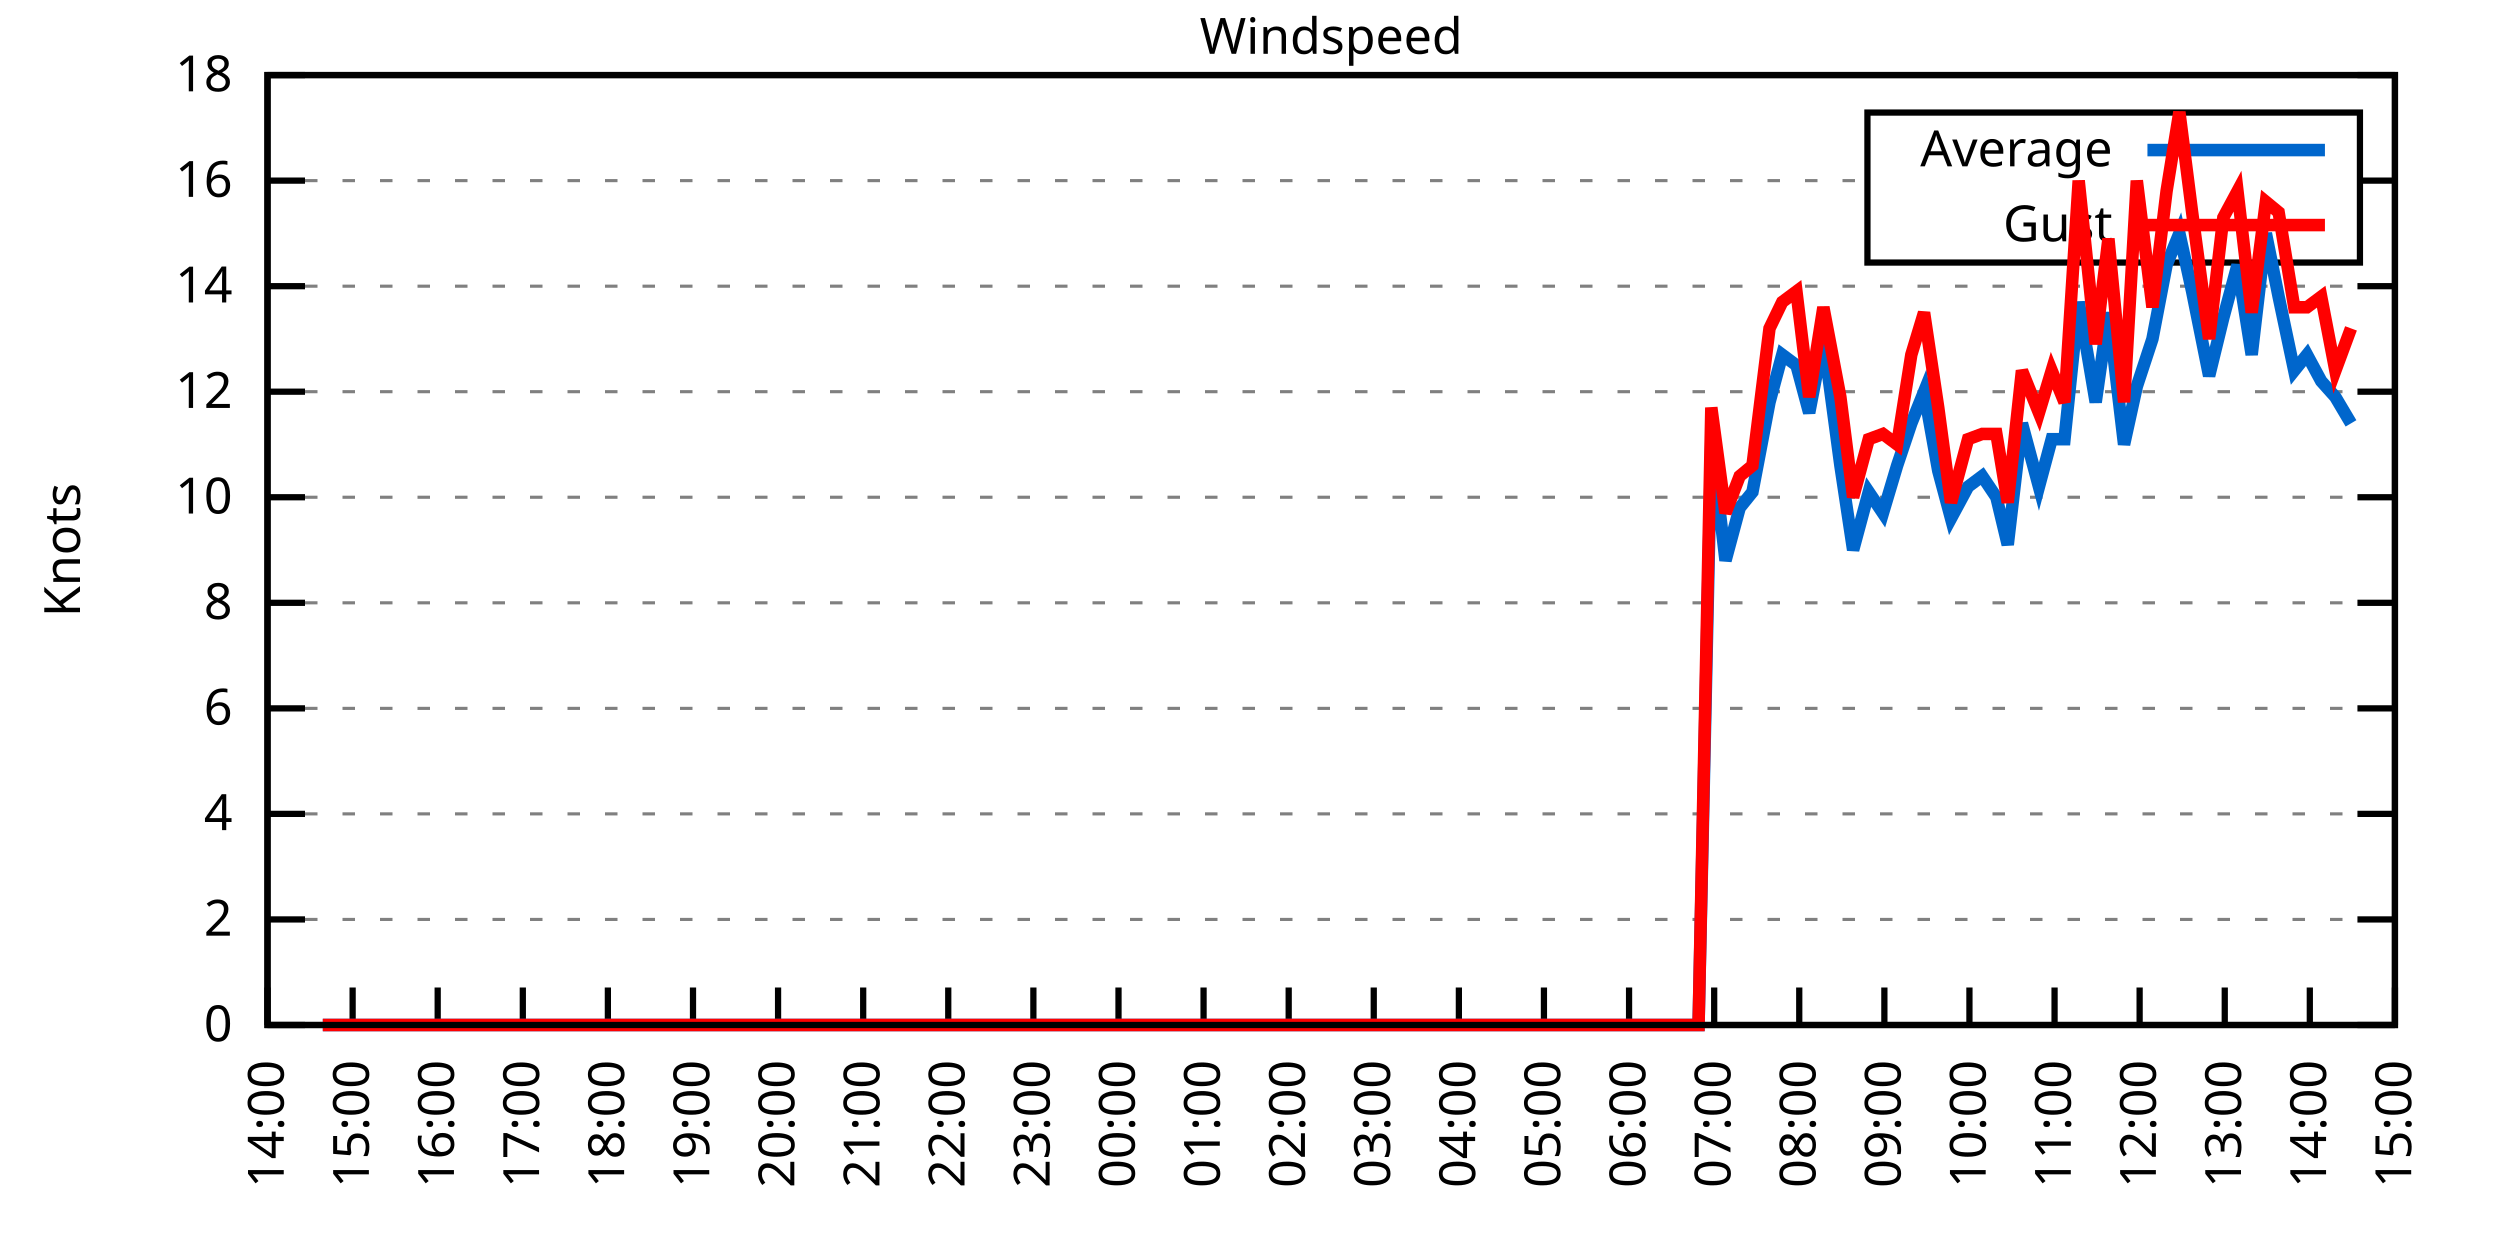
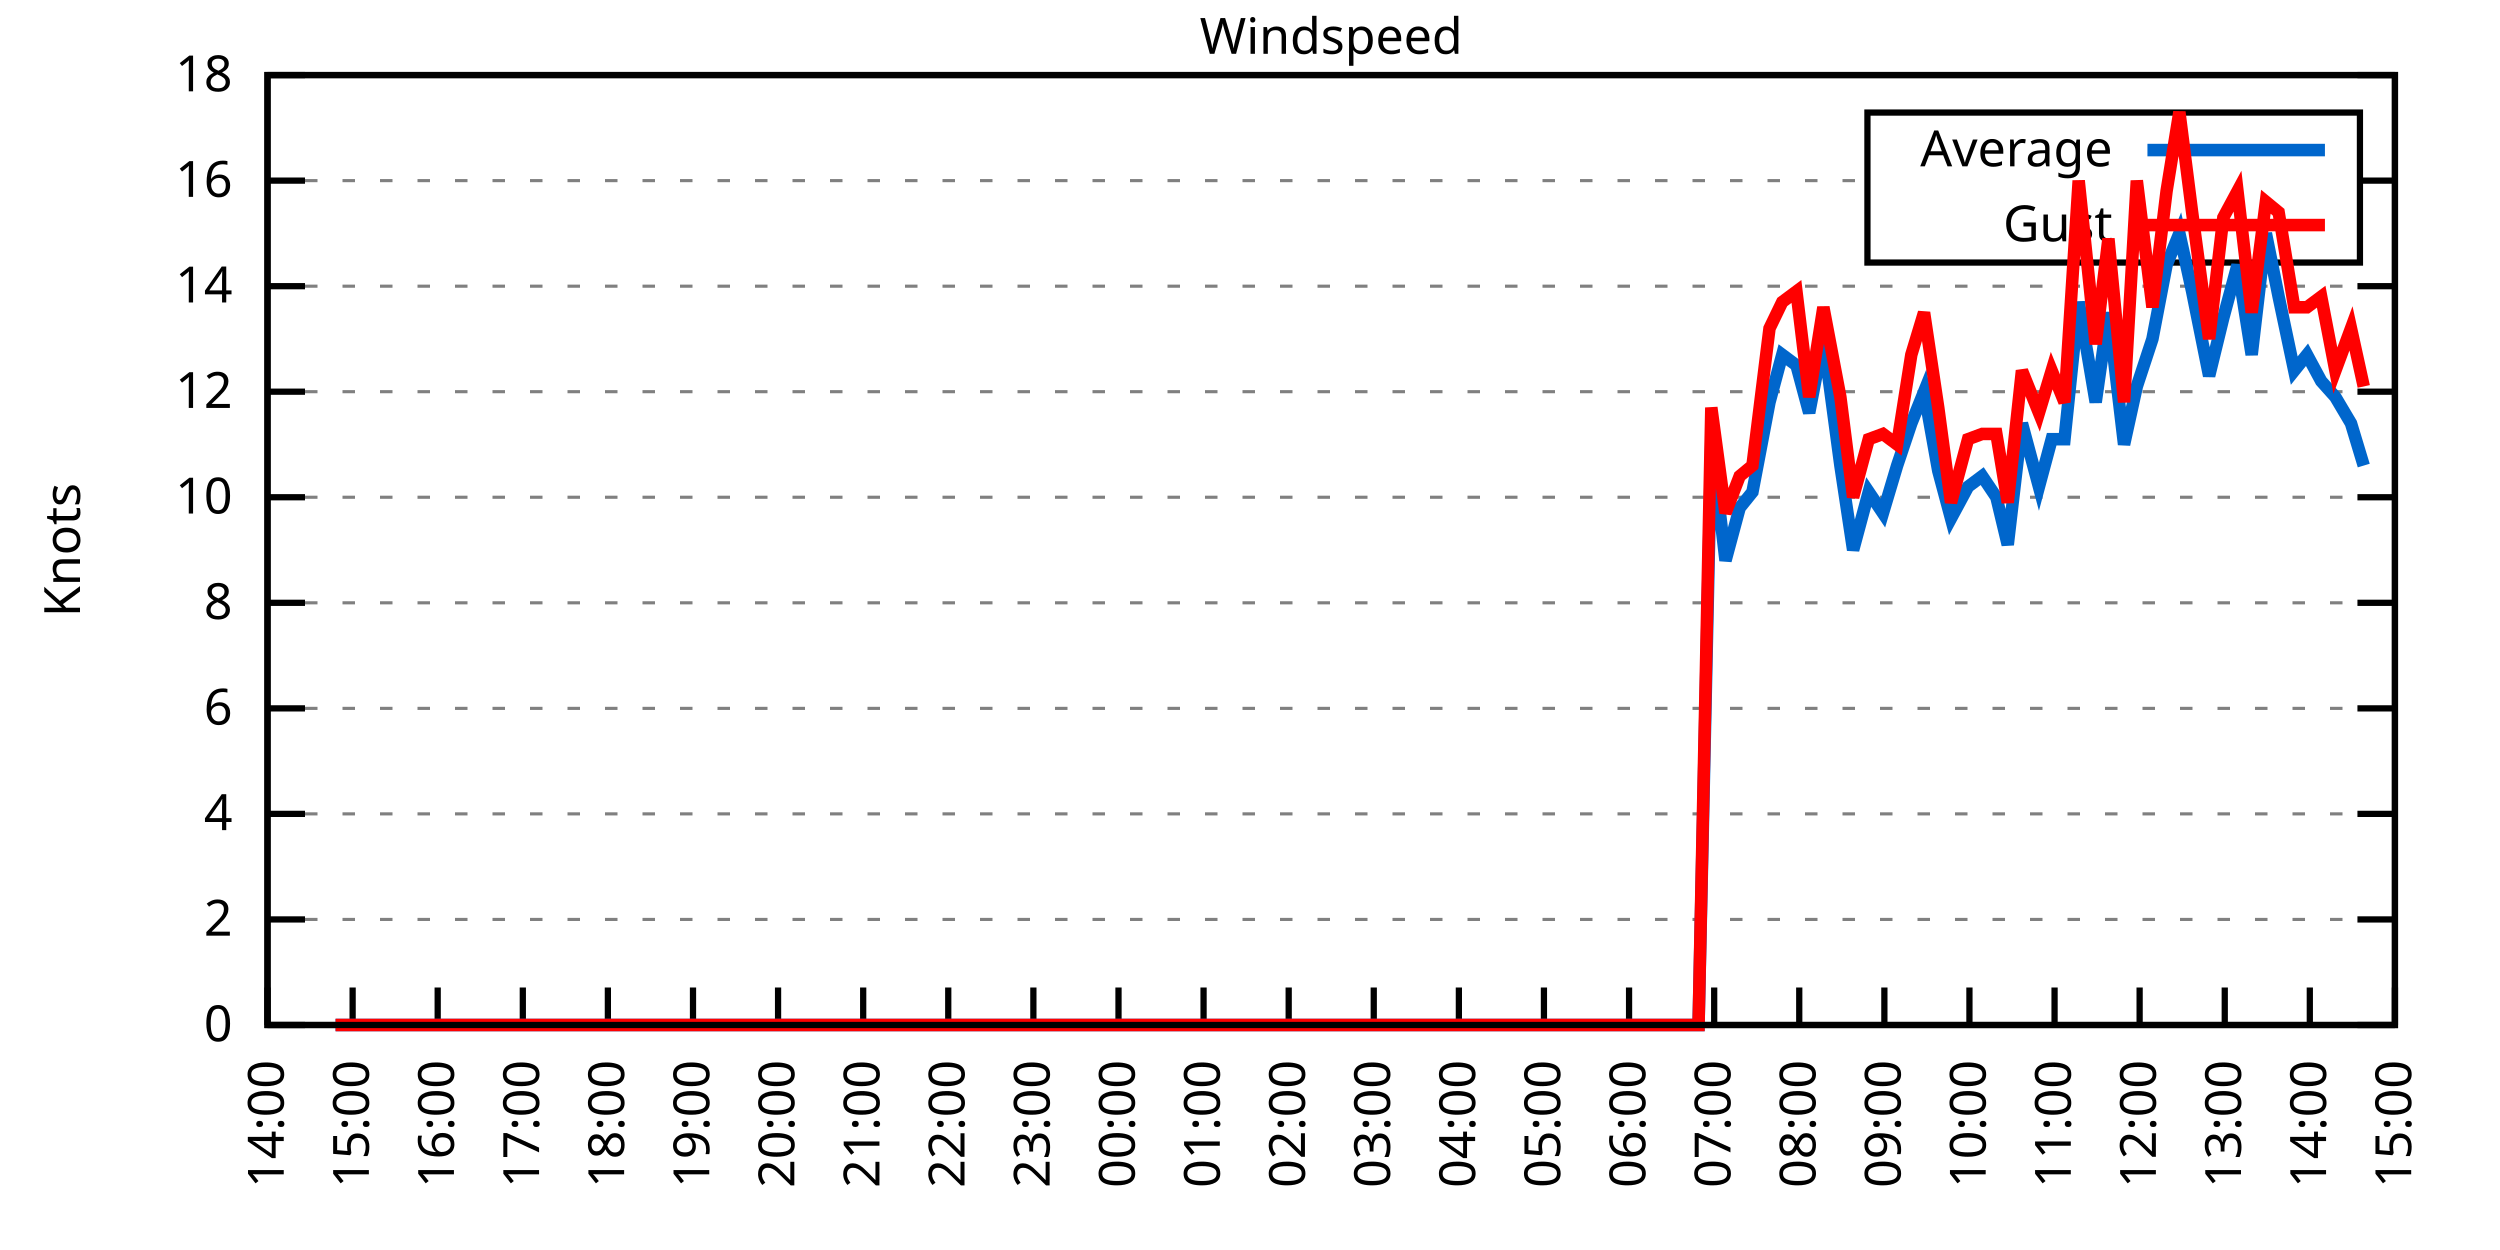
<svg xmlns="http://www.w3.org/2000/svg" xmlns:xlink="http://www.w3.org/1999/xlink" width="400" height="200" viewBox="0 0 400 200">
  <g id="gnuplot_canvas">
    <rect x="0" y="0" width="400" height="200" fill="none" />
    <defs>
      <circle id="gpDot" r="0.5" stroke-width="0.5" stroke="currentColor" />
      <path id="gpPt0" stroke-width="0.333" stroke="currentColor" d="M-1,0 h2 M0,-1 v2" />
      <path id="gpPt1" stroke-width="0.333" stroke="currentColor" d="M-1,-1 L1,1 M1,-1 L-1,1" />
      <path id="gpPt2" stroke-width="0.333" stroke="currentColor" d="M-1,0 L1,0 M0,-1 L0,1 M-1,-1 L1,1 M-1,1 L1,-1" />
      <rect id="gpPt3" stroke-width="0.333" stroke="currentColor" x="-1" y="-1" width="2" height="2" />
      <rect id="gpPt4" stroke-width="0.333" stroke="currentColor" fill="currentColor" x="-1" y="-1" width="2" height="2" />
      <circle id="gpPt5" stroke-width="0.333" stroke="currentColor" cx="0" cy="0" r="1" />
      <use xlink:href="#gpPt5" id="gpPt6" fill="currentColor" stroke="none" />
      <path id="gpPt7" stroke-width="0.333" stroke="currentColor" d="M0,-1.33 L-1.33,0.67 L1.33,0.67 z" />
      <use xlink:href="#gpPt7" id="gpPt8" fill="currentColor" stroke="none" />
      <use xlink:href="#gpPt7" id="gpPt9" stroke="currentColor" transform="rotate(180)" />
      <use xlink:href="#gpPt9" id="gpPt10" fill="currentColor" stroke="none" />
      <use xlink:href="#gpPt3" id="gpPt11" stroke="currentColor" transform="rotate(45)" />
      <use xlink:href="#gpPt11" id="gpPt12" fill="currentColor" stroke="none" />
      <path id="gpPt13" stroke-width="0.333" stroke="currentColor" d="M0,1.330 L1.265,0.411 L0.782,-1.067 L-0.782,-1.076 L-1.265,0.411 z" />
      <use xlink:href="#gpPt13" id="gpPt14" fill="currentColor" stroke="none" />
      <filter id="textbox" filterUnits="objectBoundingBox" x="0" y="0" height="1" width="1">
        <feFlood flood-color="white" flood-opacity="1" result="bgnd" />
        <feComposite in="SourceGraphic" in2="bgnd" operator="atop" />
      </filter>
      <filter id="greybox" filterUnits="objectBoundingBox" x="0" y="0" height="1" width="1">
        <feFlood flood-color="lightgrey" flood-opacity="1" result="grey" />
        <feComposite in="SourceGraphic" in2="grey" operator="atop" />
      </filter>
    </defs>
    <g fill="none" color="white" stroke="currentColor" stroke-width="1.00" stroke-linecap="butt" stroke-linejoin="miter">
</g>
    <g fill="none" color="black" stroke="currentColor" stroke-width="1.00" stroke-linecap="butt" stroke-linejoin="miter">
      <g stroke="none" shape-rendering="crispEdges">
        <polygon fill="rgb(255, 255, 255)" points="42.80,164.00 383.18,164.00 383.18,12.02 42.80,12.02 " />
      </g>
    </g>
    <g fill="none" color="black" stroke="currentColor" stroke-width="1.00" stroke-linecap="butt" stroke-linejoin="miter">
</g>
    <g fill="none" color="black" stroke="black" stroke-width="0.50" stroke-linecap="butt" stroke-linejoin="miter">
</g>
    <g fill="none" color="gray" stroke="currentColor" stroke-width="0.50" stroke-linecap="butt" stroke-linejoin="miter">
      <path stroke="gray" stroke-dasharray="2,4" class="gridline" d="M42.80,164.00 L383.19,164.00  " />
    </g>
    <g fill="none" color="gray" stroke="gray" stroke-width="1.00" stroke-linecap="butt" stroke-linejoin="miter">
</g>
    <g fill="none" color="black" stroke="currentColor" stroke-width="1.00" stroke-linecap="butt" stroke-linejoin="miter">
      <path stroke="black" d="M42.80,164.00 L48.80,164.00 M383.19,164.00 L377.19,164.00  " />
      <g transform="translate(37.20,166.60)" stroke="none" fill="black" font-family="Sans" font-size="8.00" text-anchor="end">
        <text>
          <tspan font-family="Sans"> 0</tspan>
        </text>
      </g>
    </g>
    <g fill="none" color="black" stroke="currentColor" stroke-width="1.00" stroke-linecap="butt" stroke-linejoin="miter">
</g>
    <g fill="none" color="black" stroke="black" stroke-width="0.50" stroke-linecap="butt" stroke-linejoin="miter">
</g>
    <g fill="none" color="gray" stroke="currentColor" stroke-width="0.50" stroke-linecap="butt" stroke-linejoin="miter">
      <path stroke="gray" stroke-dasharray="2,4" class="gridline" d="M42.80,147.11 L383.19,147.11  " />
    </g>
    <g fill="none" color="gray" stroke="gray" stroke-width="1.00" stroke-linecap="butt" stroke-linejoin="miter">
</g>
    <g fill="none" color="black" stroke="currentColor" stroke-width="1.00" stroke-linecap="butt" stroke-linejoin="miter">
      <path stroke="black" d="M42.80,147.11 L48.80,147.11 M383.19,147.11 L377.19,147.11  " />
      <g transform="translate(37.20,149.71)" stroke="none" fill="black" font-family="Sans" font-size="8.00" text-anchor="end">
        <text>
          <tspan font-family="Sans"> 2</tspan>
        </text>
      </g>
    </g>
    <g fill="none" color="black" stroke="currentColor" stroke-width="1.00" stroke-linecap="butt" stroke-linejoin="miter">
</g>
    <g fill="none" color="black" stroke="black" stroke-width="0.50" stroke-linecap="butt" stroke-linejoin="miter">
</g>
    <g fill="none" color="gray" stroke="currentColor" stroke-width="0.50" stroke-linecap="butt" stroke-linejoin="miter">
      <path stroke="gray" stroke-dasharray="2,4" class="gridline" d="M42.80,130.22 L383.19,130.22  " />
    </g>
    <g fill="none" color="gray" stroke="gray" stroke-width="1.00" stroke-linecap="butt" stroke-linejoin="miter">
</g>
    <g fill="none" color="black" stroke="currentColor" stroke-width="1.00" stroke-linecap="butt" stroke-linejoin="miter">
      <path stroke="black" d="M42.80,130.22 L48.80,130.22 M383.19,130.22 L377.19,130.22  " />
      <g transform="translate(37.20,132.82)" stroke="none" fill="black" font-family="Sans" font-size="8.00" text-anchor="end">
        <text>
          <tspan font-family="Sans"> 4</tspan>
        </text>
      </g>
    </g>
    <g fill="none" color="black" stroke="currentColor" stroke-width="1.00" stroke-linecap="butt" stroke-linejoin="miter">
</g>
    <g fill="none" color="black" stroke="black" stroke-width="0.50" stroke-linecap="butt" stroke-linejoin="miter">
</g>
    <g fill="none" color="gray" stroke="currentColor" stroke-width="0.50" stroke-linecap="butt" stroke-linejoin="miter">
      <path stroke="gray" stroke-dasharray="2,4" class="gridline" d="M42.80,113.34 L383.19,113.34  " />
    </g>
    <g fill="none" color="gray" stroke="gray" stroke-width="1.00" stroke-linecap="butt" stroke-linejoin="miter">
</g>
    <g fill="none" color="black" stroke="currentColor" stroke-width="1.00" stroke-linecap="butt" stroke-linejoin="miter">
      <path stroke="black" d="M42.80,113.34 L48.80,113.34 M383.19,113.34 L377.19,113.34  " />
      <g transform="translate(37.20,115.94)" stroke="none" fill="black" font-family="Sans" font-size="8.00" text-anchor="end">
        <text>
          <tspan font-family="Sans"> 6</tspan>
        </text>
      </g>
    </g>
    <g fill="none" color="black" stroke="currentColor" stroke-width="1.00" stroke-linecap="butt" stroke-linejoin="miter">
</g>
    <g fill="none" color="black" stroke="black" stroke-width="0.50" stroke-linecap="butt" stroke-linejoin="miter">
</g>
    <g fill="none" color="gray" stroke="currentColor" stroke-width="0.50" stroke-linecap="butt" stroke-linejoin="miter">
      <path stroke="gray" stroke-dasharray="2,4" class="gridline" d="M42.80,96.45 L383.19,96.45  " />
    </g>
    <g fill="none" color="gray" stroke="gray" stroke-width="1.00" stroke-linecap="butt" stroke-linejoin="miter">
</g>
    <g fill="none" color="black" stroke="currentColor" stroke-width="1.00" stroke-linecap="butt" stroke-linejoin="miter">
      <path stroke="black" d="M42.80,96.45 L48.80,96.45 M383.19,96.45 L377.19,96.45  " />
      <g transform="translate(37.20,99.05)" stroke="none" fill="black" font-family="Sans" font-size="8.00" text-anchor="end">
        <text>
          <tspan font-family="Sans"> 8</tspan>
        </text>
      </g>
    </g>
    <g fill="none" color="black" stroke="currentColor" stroke-width="1.00" stroke-linecap="butt" stroke-linejoin="miter">
</g>
    <g fill="none" color="black" stroke="black" stroke-width="0.50" stroke-linecap="butt" stroke-linejoin="miter">
</g>
    <g fill="none" color="gray" stroke="currentColor" stroke-width="0.50" stroke-linecap="butt" stroke-linejoin="miter">
      <path stroke="gray" stroke-dasharray="2,4" class="gridline" d="M42.80,79.56 L383.19,79.56  " />
    </g>
    <g fill="none" color="gray" stroke="gray" stroke-width="1.00" stroke-linecap="butt" stroke-linejoin="miter">
</g>
    <g fill="none" color="black" stroke="currentColor" stroke-width="1.00" stroke-linecap="butt" stroke-linejoin="miter">
      <path stroke="black" d="M42.80,79.56 L48.80,79.56 M383.19,79.56 L377.19,79.56  " />
      <g transform="translate(37.20,82.16)" stroke="none" fill="black" font-family="Sans" font-size="8.00" text-anchor="end">
        <text>
          <tspan font-family="Sans"> 10</tspan>
        </text>
      </g>
    </g>
    <g fill="none" color="black" stroke="currentColor" stroke-width="1.00" stroke-linecap="butt" stroke-linejoin="miter">
</g>
    <g fill="none" color="black" stroke="black" stroke-width="0.50" stroke-linecap="butt" stroke-linejoin="miter">
</g>
    <g fill="none" color="gray" stroke="currentColor" stroke-width="0.50" stroke-linecap="butt" stroke-linejoin="miter">
      <path stroke="gray" stroke-dasharray="2,4" class="gridline" d="M42.80,62.67 L383.19,62.67  " />
    </g>
    <g fill="none" color="gray" stroke="gray" stroke-width="1.00" stroke-linecap="butt" stroke-linejoin="miter">
</g>
    <g fill="none" color="black" stroke="currentColor" stroke-width="1.00" stroke-linecap="butt" stroke-linejoin="miter">
      <path stroke="black" d="M42.80,62.67 L48.80,62.67 M383.19,62.67 L377.19,62.67  " />
      <g transform="translate(37.20,65.27)" stroke="none" fill="black" font-family="Sans" font-size="8.00" text-anchor="end">
        <text>
          <tspan font-family="Sans"> 12</tspan>
        </text>
      </g>
    </g>
    <g fill="none" color="black" stroke="currentColor" stroke-width="1.00" stroke-linecap="butt" stroke-linejoin="miter">
</g>
    <g fill="none" color="black" stroke="black" stroke-width="0.50" stroke-linecap="butt" stroke-linejoin="miter">
</g>
    <g fill="none" color="gray" stroke="currentColor" stroke-width="0.50" stroke-linecap="butt" stroke-linejoin="miter">
      <path stroke="gray" stroke-dasharray="2,4" class="gridline" d="M42.80,45.79 L383.19,45.79  " />
    </g>
    <g fill="none" color="gray" stroke="gray" stroke-width="1.00" stroke-linecap="butt" stroke-linejoin="miter">
</g>
    <g fill="none" color="black" stroke="currentColor" stroke-width="1.00" stroke-linecap="butt" stroke-linejoin="miter">
      <path stroke="black" d="M42.80,45.79 L48.80,45.79 M383.19,45.79 L377.19,45.79  " />
      <g transform="translate(37.20,48.39)" stroke="none" fill="black" font-family="Sans" font-size="8.00" text-anchor="end">
        <text>
          <tspan font-family="Sans"> 14</tspan>
        </text>
      </g>
    </g>
    <g fill="none" color="black" stroke="currentColor" stroke-width="1.00" stroke-linecap="butt" stroke-linejoin="miter">
</g>
    <g fill="none" color="black" stroke="black" stroke-width="0.50" stroke-linecap="butt" stroke-linejoin="miter">
</g>
    <g fill="none" color="gray" stroke="currentColor" stroke-width="0.50" stroke-linecap="butt" stroke-linejoin="miter">
      <path stroke="gray" stroke-dasharray="2,4" class="gridline" d="M42.80,28.90 L298.79,28.90 M377.59,28.90 L383.19,28.90  " />
    </g>
    <g fill="none" color="gray" stroke="gray" stroke-width="1.00" stroke-linecap="butt" stroke-linejoin="miter">
</g>
    <g fill="none" color="black" stroke="currentColor" stroke-width="1.00" stroke-linecap="butt" stroke-linejoin="miter">
      <path stroke="black" d="M42.80,28.90 L48.80,28.90 M383.19,28.90 L377.19,28.90  " />
      <g transform="translate(37.20,31.50)" stroke="none" fill="black" font-family="Sans" font-size="8.00" text-anchor="end">
        <text>
          <tspan font-family="Sans"> 16</tspan>
        </text>
      </g>
    </g>
    <g fill="none" color="black" stroke="currentColor" stroke-width="1.00" stroke-linecap="butt" stroke-linejoin="miter">
</g>
    <g fill="none" color="black" stroke="black" stroke-width="0.50" stroke-linecap="butt" stroke-linejoin="miter">
</g>
    <g fill="none" color="gray" stroke="currentColor" stroke-width="0.50" stroke-linecap="butt" stroke-linejoin="miter">
      <path stroke="gray" stroke-dasharray="2,4" class="gridline" d="M42.80,12.01 L383.19,12.01  " />
    </g>
    <g fill="none" color="gray" stroke="gray" stroke-width="1.00" stroke-linecap="butt" stroke-linejoin="miter">
</g>
    <g fill="none" color="black" stroke="currentColor" stroke-width="1.00" stroke-linecap="butt" stroke-linejoin="miter">
      <path stroke="black" d="M42.80,12.01 L48.80,12.01 M383.19,12.01 L377.19,12.01  " />
      <g transform="translate(37.20,14.61)" stroke="none" fill="black" font-family="Sans" font-size="8.00" text-anchor="end">
        <text>
          <tspan font-family="Sans"> 18</tspan>
        </text>
      </g>
    </g>
    <g fill="none" color="black" stroke="currentColor" stroke-width="1.00" stroke-linecap="butt" stroke-linejoin="miter">
      <path stroke="black" d="M42.80,164.00 L42.80,158.00  " />
      <g transform="translate(45.40,169.60) rotate(270.00)" stroke="none" fill="black" font-family="Sans" font-size="8.00" text-anchor="end">
        <text>
          <tspan font-family="Sans">14:00</tspan>
        </text>
      </g>
    </g>
    <g fill="none" color="black" stroke="currentColor" stroke-width="1.00" stroke-linecap="butt" stroke-linejoin="miter">
      <path stroke="black" d="M56.42,164.00 L56.42,158.00  " />
      <g transform="translate(59.02,169.60) rotate(270.00)" stroke="none" fill="black" font-family="Sans" font-size="8.00" text-anchor="end">
        <text>
          <tspan font-family="Sans">15:00</tspan>
        </text>
      </g>
    </g>
    <g fill="none" color="black" stroke="currentColor" stroke-width="1.00" stroke-linecap="butt" stroke-linejoin="miter">
      <path stroke="black" d="M70.03,164.00 L70.03,158.00  " />
      <g transform="translate(72.63,169.60) rotate(270.00)" stroke="none" fill="black" font-family="Sans" font-size="8.00" text-anchor="end">
        <text>
          <tspan font-family="Sans">16:00</tspan>
        </text>
      </g>
    </g>
    <g fill="none" color="black" stroke="currentColor" stroke-width="1.00" stroke-linecap="butt" stroke-linejoin="miter">
      <path stroke="black" d="M83.65,164.00 L83.65,158.00  " />
      <g transform="translate(86.25,169.60) rotate(270.00)" stroke="none" fill="black" font-family="Sans" font-size="8.00" text-anchor="end">
        <text>
          <tspan font-family="Sans">17:00</tspan>
        </text>
      </g>
    </g>
    <g fill="none" color="black" stroke="currentColor" stroke-width="1.00" stroke-linecap="butt" stroke-linejoin="miter">
      <path stroke="black" d="M97.26,164.00 L97.26,158.00  " />
      <g transform="translate(99.86,169.60) rotate(270.00)" stroke="none" fill="black" font-family="Sans" font-size="8.00" text-anchor="end">
        <text>
          <tspan font-family="Sans">18:00</tspan>
        </text>
      </g>
    </g>
    <g fill="none" color="black" stroke="currentColor" stroke-width="1.00" stroke-linecap="butt" stroke-linejoin="miter">
      <path stroke="black" d="M110.88,164.00 L110.88,158.00  " />
      <g transform="translate(113.48,169.60) rotate(270.00)" stroke="none" fill="black" font-family="Sans" font-size="8.00" text-anchor="end">
        <text>
          <tspan font-family="Sans">19:00</tspan>
        </text>
      </g>
    </g>
    <g fill="none" color="black" stroke="currentColor" stroke-width="1.00" stroke-linecap="butt" stroke-linejoin="miter">
      <path stroke="black" d="M124.49,164.00 L124.49,158.00  " />
      <g transform="translate(127.09,169.60) rotate(270.00)" stroke="none" fill="black" font-family="Sans" font-size="8.00" text-anchor="end">
        <text>
          <tspan font-family="Sans">20:00</tspan>
        </text>
      </g>
    </g>
    <g fill="none" color="black" stroke="currentColor" stroke-width="1.00" stroke-linecap="butt" stroke-linejoin="miter">
      <path stroke="black" d="M138.11,164.00 L138.11,158.00  " />
      <g transform="translate(140.71,169.60) rotate(270.00)" stroke="none" fill="black" font-family="Sans" font-size="8.00" text-anchor="end">
        <text>
          <tspan font-family="Sans">21:00</tspan>
        </text>
      </g>
    </g>
    <g fill="none" color="black" stroke="currentColor" stroke-width="1.00" stroke-linecap="butt" stroke-linejoin="miter">
      <path stroke="black" d="M151.72,164.00 L151.72,158.00  " />
      <g transform="translate(154.32,169.60) rotate(270.00)" stroke="none" fill="black" font-family="Sans" font-size="8.00" text-anchor="end">
        <text>
          <tspan font-family="Sans">22:00</tspan>
        </text>
      </g>
    </g>
    <g fill="none" color="black" stroke="currentColor" stroke-width="1.00" stroke-linecap="butt" stroke-linejoin="miter">
      <path stroke="black" d="M165.34,164.00 L165.34,158.00  " />
      <g transform="translate(167.94,169.60) rotate(270.00)" stroke="none" fill="black" font-family="Sans" font-size="8.00" text-anchor="end">
        <text>
          <tspan font-family="Sans">23:00</tspan>
        </text>
      </g>
    </g>
    <g fill="none" color="black" stroke="currentColor" stroke-width="1.00" stroke-linecap="butt" stroke-linejoin="miter">
      <path stroke="black" d="M178.96,164.00 L178.96,158.00  " />
      <g transform="translate(181.56,169.60) rotate(270.00)" stroke="none" fill="black" font-family="Sans" font-size="8.00" text-anchor="end">
        <text>
          <tspan font-family="Sans">00:00</tspan>
        </text>
      </g>
    </g>
    <g fill="none" color="black" stroke="currentColor" stroke-width="1.00" stroke-linecap="butt" stroke-linejoin="miter">
      <path stroke="black" d="M192.57,164.00 L192.57,158.00  " />
      <g transform="translate(195.17,169.60) rotate(270.00)" stroke="none" fill="black" font-family="Sans" font-size="8.00" text-anchor="end">
        <text>
          <tspan font-family="Sans">01:00</tspan>
        </text>
      </g>
    </g>
    <g fill="none" color="black" stroke="currentColor" stroke-width="1.00" stroke-linecap="butt" stroke-linejoin="miter">
      <path stroke="black" d="M206.19,164.00 L206.19,158.00  " />
      <g transform="translate(208.79,169.60) rotate(270.00)" stroke="none" fill="black" font-family="Sans" font-size="8.00" text-anchor="end">
        <text>
          <tspan font-family="Sans">02:00</tspan>
        </text>
      </g>
    </g>
    <g fill="none" color="black" stroke="currentColor" stroke-width="1.00" stroke-linecap="butt" stroke-linejoin="miter">
      <path stroke="black" d="M219.80,164.00 L219.80,158.00  " />
      <g transform="translate(222.40,169.60) rotate(270.00)" stroke="none" fill="black" font-family="Sans" font-size="8.00" text-anchor="end">
        <text>
          <tspan font-family="Sans">03:00</tspan>
        </text>
      </g>
    </g>
    <g fill="none" color="black" stroke="currentColor" stroke-width="1.00" stroke-linecap="butt" stroke-linejoin="miter">
      <path stroke="black" d="M233.42,164.00 L233.42,158.00  " />
      <g transform="translate(236.02,169.60) rotate(270.00)" stroke="none" fill="black" font-family="Sans" font-size="8.00" text-anchor="end">
        <text>
          <tspan font-family="Sans">04:00</tspan>
        </text>
      </g>
    </g>
    <g fill="none" color="black" stroke="currentColor" stroke-width="1.00" stroke-linecap="butt" stroke-linejoin="miter">
      <path stroke="black" d="M247.03,164.00 L247.03,158.00  " />
      <g transform="translate(249.63,169.60) rotate(270.00)" stroke="none" fill="black" font-family="Sans" font-size="8.00" text-anchor="end">
        <text>
          <tspan font-family="Sans">05:00</tspan>
        </text>
      </g>
    </g>
    <g fill="none" color="black" stroke="currentColor" stroke-width="1.00" stroke-linecap="butt" stroke-linejoin="miter">
      <path stroke="black" d="M260.65,164.00 L260.65,158.00  " />
      <g transform="translate(263.25,169.60) rotate(270.00)" stroke="none" fill="black" font-family="Sans" font-size="8.00" text-anchor="end">
        <text>
          <tspan font-family="Sans">06:00</tspan>
        </text>
      </g>
    </g>
    <g fill="none" color="black" stroke="currentColor" stroke-width="1.00" stroke-linecap="butt" stroke-linejoin="miter">
      <path stroke="black" d="M274.27,164.00 L274.27,158.00  " />
      <g transform="translate(276.87,169.60) rotate(270.00)" stroke="none" fill="black" font-family="Sans" font-size="8.00" text-anchor="end">
        <text>
          <tspan font-family="Sans">07:00</tspan>
        </text>
      </g>
    </g>
    <g fill="none" color="black" stroke="currentColor" stroke-width="1.00" stroke-linecap="butt" stroke-linejoin="miter">
      <path stroke="black" d="M287.88,164.00 L287.88,158.00  " />
      <g transform="translate(290.48,169.60) rotate(270.00)" stroke="none" fill="black" font-family="Sans" font-size="8.00" text-anchor="end">
        <text>
          <tspan font-family="Sans">08:00</tspan>
        </text>
      </g>
    </g>
    <g fill="none" color="black" stroke="currentColor" stroke-width="1.00" stroke-linecap="butt" stroke-linejoin="miter">
      <path stroke="black" d="M301.50,164.00 L301.50,158.00  " />
      <g transform="translate(304.10,169.60) rotate(270.00)" stroke="none" fill="black" font-family="Sans" font-size="8.00" text-anchor="end">
        <text>
          <tspan font-family="Sans">09:00</tspan>
        </text>
      </g>
    </g>
    <g fill="none" color="black" stroke="currentColor" stroke-width="1.00" stroke-linecap="butt" stroke-linejoin="miter">
      <path stroke="black" d="M315.11,164.00 L315.11,158.00  " />
      <g transform="translate(317.71,169.60) rotate(270.00)" stroke="none" fill="black" font-family="Sans" font-size="8.00" text-anchor="end">
        <text>
          <tspan font-family="Sans">10:00</tspan>
        </text>
      </g>
    </g>
    <g fill="none" color="black" stroke="currentColor" stroke-width="1.00" stroke-linecap="butt" stroke-linejoin="miter">
      <path stroke="black" d="M328.73,164.00 L328.73,158.00  " />
      <g transform="translate(331.33,169.60) rotate(270.00)" stroke="none" fill="black" font-family="Sans" font-size="8.00" text-anchor="end">
        <text>
          <tspan font-family="Sans">11:00</tspan>
        </text>
      </g>
    </g>
    <g fill="none" color="black" stroke="currentColor" stroke-width="1.00" stroke-linecap="butt" stroke-linejoin="miter">
      <path stroke="black" d="M342.34,164.00 L342.34,158.00  " />
      <g transform="translate(344.94,169.60) rotate(270.00)" stroke="none" fill="black" font-family="Sans" font-size="8.00" text-anchor="end">
        <text>
          <tspan font-family="Sans">12:00</tspan>
        </text>
      </g>
    </g>
    <g fill="none" color="black" stroke="currentColor" stroke-width="1.00" stroke-linecap="butt" stroke-linejoin="miter">
      <path stroke="black" d="M355.96,164.00 L355.96,158.00  " />
      <g transform="translate(358.56,169.60) rotate(270.00)" stroke="none" fill="black" font-family="Sans" font-size="8.00" text-anchor="end">
        <text>
          <tspan font-family="Sans">13:00</tspan>
        </text>
      </g>
    </g>
    <g fill="none" color="black" stroke="currentColor" stroke-width="1.00" stroke-linecap="butt" stroke-linejoin="miter">
      <path stroke="black" d="M369.57,164.00 L369.57,158.00  " />
      <g transform="translate(372.17,169.60) rotate(270.00)" stroke="none" fill="black" font-family="Sans" font-size="8.00" text-anchor="end">
        <text>
          <tspan font-family="Sans">14:00</tspan>
        </text>
      </g>
    </g>
    <g fill="none" color="black" stroke="currentColor" stroke-width="1.00" stroke-linecap="butt" stroke-linejoin="miter">
      <path stroke="black" d="M383.19,164.00 L383.19,158.00  " />
      <g transform="translate(385.79,169.60) rotate(270.00)" stroke="none" fill="black" font-family="Sans" font-size="8.00" text-anchor="end">
        <text>
          <tspan font-family="Sans">15:00</tspan>
        </text>
      </g>
    </g>
    <g fill="none" color="black" stroke="currentColor" stroke-width="1.00" stroke-linecap="butt" stroke-linejoin="miter">
</g>
    <g fill="none" color="black" stroke="currentColor" stroke-width="1.00" stroke-linecap="butt" stroke-linejoin="miter">
      <path stroke="black" d="M42.80,12.01 L42.80,164.00 L383.19,164.00 L383.19,12.01 L42.80,12.01 Z  " />
    </g>
    <g fill="none" color="black" stroke="currentColor" stroke-width="1.00" stroke-linecap="butt" stroke-linejoin="miter">
</g>
    <g fill="none" color="black" stroke="currentColor" stroke-width="1.00" stroke-linecap="butt" stroke-linejoin="miter">
      <path stroke="black" d="M298.79,42.01 L298.79,18.01 L377.59,18.01 L377.59,42.01 L298.79,42.01 Z  " />
    </g>
    <g id="Windspeed_plot_1">
      <g fill="none" color="white" stroke="black" stroke-width="2.00" stroke-linecap="butt" stroke-linejoin="miter">
</g>
      <g fill="none" color="black" stroke="currentColor" stroke-width="2.00" stroke-linecap="butt" stroke-linejoin="miter">
        <g transform="translate(337.99,26.61)" stroke="none" fill="black" font-family="Sans" font-size="8.00" text-anchor="end">
          <text>
            <tspan font-family="Sans">Average</tspan>
          </text>
        </g>
      </g>
      <g fill="none" color="black" stroke="currentColor" stroke-width="2.00" stroke-linecap="butt" stroke-linejoin="miter">
-         <path stroke="rgb(  0, 102, 204)" d="M343.59,24.01 L371.99,24.01 M51.65,164.00 L53.69,164.00 L56.19,164.00 L58.23,164.00 L60.73,164.00 L63.00,164.00   L65.04,164.00 L67.31,164.00 L69.35,164.00 L72.07,164.00 L74.12,164.00 L76.61,164.00 L78.88,164.00 L81.15,164.00   L83.42,164.00 L85.24,164.00 L87.96,164.00 L90.00,164.00 L92.50,164.00 L94.31,164.00 L96.81,164.00 L98.85,164.00   L101.12,164.00 L103.84,164.00 L106.11,164.00 L107.93,164.00 L110.42,164.00 L112.47,164.00 L114.96,164.00 L117.46,164.00   L119.27,164.00 L122.00,164.00 L123.81,164.00 L126.54,164.00 L128.58,164.00 L130.62,164.00 L133.12,164.00 L135.61,164.00   L137.43,164.00 L140.15,164.00 L142.19,164.00 L144.24,164.00 L146.73,164.00 L149.23,164.00 L151.04,164.00 L153.77,164.00   L155.58,164.00 L158.31,164.00 L160.12,164.00 L162.62,164.00 L165.11,164.00 L167.16,164.00 L169.65,164.00 L171.69,164.00   L173.96,164.00 L176.46,164.00 L178.28,164.00 L180.77,164.00 L182.81,164.00 L185.54,164.00 L187.35,164.00 L189.85,164.00   L192.34,164.00 L194.16,164.00 L196.88,164.00 L199.15,164.00 L201.19,164.00 L203.24,164.00 L205.73,164.00 L208.23,164.00   L210.50,164.00 L212.77,164.00 L215.04,164.00 L217.08,164.00 L219.35,164.00 L221.39,164.00 L224.11,164.00 L226.38,164.00   L228.20,164.00 L230.92,164.00 L232.74,164.00 L235.01,164.00 L237.28,164.00 L240.00,164.00 L242.27,164.00 L244.54,164.00   L246.35,164.00 L248.40,164.00 L251.12,164.00 L253.61,164.00 L255.43,164.00 L257.70,164.00 L260.42,164.00 L262.24,164.00   L264.73,164.00 L267.23,164.00 L269.27,164.00 L271.77,164.00 L273.81,70.27 L276.08,89.69 L278.35,81.25 L280.39,78.72   L283.12,64.36 L285.16,56.76 L287.43,58.45 L289.47,66.05 L291.74,54.23 L294.46,74.49 L296.50,88.00 L299.00,78.72   L301.27,82.09 L303.54,74.49 L305.81,67.74 L307.85,62.67 L310.12,75.34 L312.16,82.94 L314.89,77.87 L317.15,76.18   L319.42,79.56 L321.24,87.16 L323.51,67.74 L326.23,77.87 L328.27,70.27 L330.32,70.27 L332.59,48.32 L335.31,64.36   L337.35,50.01 L339.85,71.12 L341.89,61.83 L344.39,54.23 L346.65,42.41 L348.70,37.34 L350.74,46.63 L353.46,60.14   L355.73,50.85 L358.00,42.41 L360.27,56.76 L362.54,37.34 L364.58,47.47 L367.08,59.30 L369.12,56.76 L371.39,60.98   L373.66,63.52 L376.16,67.74  " />
+         <path stroke="rgb(  0, 102, 204)" d="M343.59,24.01 L371.99,24.01 M53.69,164.00 L56.19,164.00 L58.23,164.00 L60.73,164.00 L63.00,164.00 L65.04,164.00   L67.31,164.00 L69.35,164.00 L72.07,164.00 L74.12,164.00 L76.61,164.00 L78.88,164.00 L81.15,164.00 L83.42,164.00   L85.24,164.00 L87.96,164.00 L90.00,164.00 L92.50,164.00 L94.31,164.00 L96.81,164.00 L98.85,164.00 L101.12,164.00   L103.84,164.00 L106.11,164.00 L107.93,164.00 L110.42,164.00 L112.47,164.00 L114.96,164.00 L117.46,164.00 L119.27,164.00   L122.00,164.00 L123.81,164.00 L126.54,164.00 L128.58,164.00 L130.62,164.00 L133.12,164.00 L135.61,164.00 L137.43,164.00   L140.15,164.00 L142.19,164.00 L144.24,164.00 L146.73,164.00 L149.23,164.00 L151.04,164.00 L153.77,164.00 L155.58,164.00   L158.31,164.00 L160.12,164.00 L162.62,164.00 L165.11,164.00 L167.16,164.00 L169.65,164.00 L171.69,164.00 L173.96,164.00   L176.46,164.00 L178.28,164.00 L180.77,164.00 L182.81,164.00 L185.54,164.00 L187.35,164.00 L189.85,164.00 L192.34,164.00   L194.16,164.00 L196.88,164.00 L199.15,164.00 L201.19,164.00 L203.24,164.00 L205.73,164.00 L208.23,164.00 L210.50,164.00   L212.77,164.00 L215.04,164.00 L217.08,164.00 L219.35,164.00 L221.39,164.00 L224.11,164.00 L226.38,164.00 L228.20,164.00   L230.92,164.00 L232.74,164.00 L235.01,164.00 L237.28,164.00 L240.00,164.00 L242.27,164.00 L244.54,164.00 L246.35,164.00   L248.40,164.00 L251.12,164.00 L253.61,164.00 L255.43,164.00 L257.70,164.00 L260.42,164.00 L262.24,164.00 L264.73,164.00   L267.23,164.00 L269.27,164.00 L271.77,164.00 L273.81,70.27 L276.08,89.69 L278.35,81.25 L280.39,78.72 L283.12,64.36   L285.16,56.76 L287.43,58.45 L289.47,66.05 L291.74,54.23 L294.46,74.49 L296.50,88.00 L299.00,78.72 L301.27,82.09   L303.54,74.49 L305.81,67.74 L307.85,62.67 L310.12,75.34 L312.16,82.94 L314.89,77.87 L317.15,76.18 L319.42,79.56   L321.24,87.16 L323.51,67.74 L326.23,77.87 L328.27,70.27 L330.32,70.27 L332.59,48.32 L335.31,64.36 L337.35,50.01   L339.85,71.12 L341.89,61.83 L344.39,54.23 L346.65,42.41 L348.70,37.34 L350.74,46.63 L353.46,60.14 L355.73,50.85   L358.00,42.41 L360.27,56.76 L362.54,37.34 L364.58,47.47 L367.08,59.30 L369.12,56.76 L371.39,60.98 L373.66,63.52   L376.16,67.74 L378.20,74.49  " />
      </g>
    </g>
    <g id="Windspeed_plot_2">
      <g fill="none" color="black" stroke="currentColor" stroke-width="2.00" stroke-linecap="butt" stroke-linejoin="miter">
        <g transform="translate(337.99,38.61)" stroke="none" fill="black" font-family="Sans" font-size="8.00" text-anchor="end">
          <text>
            <tspan font-family="Sans">Gust</tspan>
          </text>
        </g>
      </g>
      <g fill="none" color="black" stroke="currentColor" stroke-width="2.00" stroke-linecap="butt" stroke-linejoin="miter">
-         <path stroke="rgb(255,   0,   0)" d="M343.59,36.01 L371.99,36.01 M51.65,164.00 L53.69,164.00 L56.19,164.00 L58.23,164.00 L60.73,164.00 L63.00,164.00   L65.04,164.00 L67.31,164.00 L69.35,164.00 L72.07,164.00 L74.12,164.00 L76.61,164.00 L78.88,164.00 L81.15,164.00   L83.42,164.00 L85.24,164.00 L87.96,164.00 L90.00,164.00 L92.50,164.00 L94.31,164.00 L96.81,164.00 L98.85,164.00   L101.12,164.00 L103.84,164.00 L106.11,164.00 L107.93,164.00 L110.42,164.00 L112.47,164.00 L114.96,164.00 L117.46,164.00   L119.27,164.00 L122.00,164.00 L123.81,164.00 L126.54,164.00 L128.58,164.00 L130.62,164.00 L133.12,164.00 L135.61,164.00   L137.43,164.00 L140.15,164.00 L142.19,164.00 L144.24,164.00 L146.73,164.00 L149.23,164.00 L151.04,164.00 L153.77,164.00   L155.58,164.00 L158.31,164.00 L160.12,164.00 L162.62,164.00 L165.11,164.00 L167.16,164.00 L169.65,164.00 L171.69,164.00   L173.96,164.00 L176.46,164.00 L178.28,164.00 L180.77,164.00 L182.81,164.00 L185.54,164.00 L187.35,164.00 L189.85,164.00   L192.34,164.00 L194.16,164.00 L196.88,164.00 L199.15,164.00 L201.19,164.00 L203.24,164.00 L205.73,164.00 L208.23,164.00   L210.50,164.00 L212.77,164.00 L215.04,164.00 L217.08,164.00 L219.35,164.00 L221.39,164.00 L224.11,164.00 L226.38,164.00   L228.20,164.00 L230.92,164.00 L232.74,164.00 L235.01,164.00 L237.28,164.00 L240.00,164.00 L242.27,164.00 L244.54,164.00   L246.35,164.00 L248.40,164.00 L251.12,164.00 L253.61,164.00 L255.43,164.00 L257.70,164.00 L260.42,164.00 L262.24,164.00   L264.73,164.00 L267.23,164.00 L269.27,164.00 L271.77,164.00 L273.81,65.21 L276.08,82.09 L278.35,76.18 L280.39,74.49   L283.12,52.54 L285.16,48.32 L287.43,46.63 L289.47,63.52 L291.74,49.16 L294.46,63.52 L296.50,79.56 L299.00,70.27   L301.27,69.43 L303.54,71.12 L305.81,56.76 L307.85,50.01 L310.12,65.21 L312.16,80.41 L314.89,70.27 L317.15,69.43   L319.42,69.43 L321.24,80.41 L323.51,59.30 L326.23,66.05 L328.27,59.30 L330.32,64.36 L332.59,28.90 L335.31,55.07   L337.35,38.19 L339.85,64.36 L341.89,28.90 L344.39,49.16 L346.65,30.59 L348.70,17.92 L350.74,33.96 L353.46,54.23   L355.73,34.81 L358.00,30.59 L360.27,50.01 L362.54,32.28 L364.58,33.96 L367.08,49.16 L369.12,49.16 L371.39,47.47   L373.66,59.30 L376.16,52.54  " />
+         <path stroke="rgb(255,   0,   0)" d="M343.59,36.01 L371.99,36.01 M53.69,164.00 L56.19,164.00 L58.23,164.00 L60.73,164.00 L63.00,164.00 L65.04,164.00   L67.31,164.00 L69.35,164.00 L72.07,164.00 L74.12,164.00 L76.61,164.00 L78.88,164.00 L81.15,164.00 L83.42,164.00   L85.24,164.00 L87.96,164.00 L90.00,164.00 L92.50,164.00 L94.31,164.00 L96.81,164.00 L98.85,164.00 L101.12,164.00   L103.84,164.00 L106.11,164.00 L107.93,164.00 L110.42,164.00 L112.47,164.00 L114.96,164.00 L117.46,164.00 L119.27,164.00   L122.00,164.00 L123.81,164.00 L126.54,164.00 L128.58,164.00 L130.62,164.00 L133.12,164.00 L135.61,164.00 L137.43,164.00   L140.15,164.00 L142.19,164.00 L144.24,164.00 L146.73,164.00 L149.23,164.00 L151.04,164.00 L153.77,164.00 L155.58,164.00   L158.31,164.00 L160.12,164.00 L162.62,164.00 L165.11,164.00 L167.16,164.00 L169.65,164.00 L171.69,164.00 L173.96,164.00   L176.46,164.00 L178.28,164.00 L180.77,164.00 L182.81,164.00 L185.54,164.00 L187.35,164.00 L189.85,164.00 L192.34,164.00   L194.16,164.00 L196.88,164.00 L199.15,164.00 L201.19,164.00 L203.24,164.00 L205.73,164.00 L208.23,164.00 L210.50,164.00   L212.77,164.00 L215.04,164.00 L217.08,164.00 L219.35,164.00 L221.39,164.00 L224.11,164.00 L226.38,164.00 L228.20,164.00   L230.92,164.00 L232.74,164.00 L235.01,164.00 L237.28,164.00 L240.00,164.00 L242.27,164.00 L244.54,164.00 L246.35,164.00   L248.40,164.00 L251.12,164.00 L253.61,164.00 L255.43,164.00 L257.70,164.00 L260.42,164.00 L262.24,164.00 L264.73,164.00   L267.23,164.00 L269.27,164.00 L271.77,164.00 L273.81,65.21 L276.08,82.09 L278.35,76.18 L280.39,74.49 L283.12,52.54   L285.16,48.32 L287.43,46.63 L289.47,63.52 L291.74,49.16 L294.46,63.52 L296.50,79.56 L299.00,70.27 L301.27,69.43   L303.54,71.12 L305.81,56.76 L307.85,50.01 L310.12,65.21 L312.16,80.41 L314.89,70.27 L317.15,69.43 L319.42,69.43   L321.24,80.41 L323.51,59.30 L326.23,66.05 L328.27,59.30 L330.32,64.36 L332.59,28.90 L335.31,55.07 L337.35,38.19   L339.85,64.36 L341.89,28.90 L344.39,49.16 L346.65,30.59 L348.70,17.92 L350.74,33.96 L353.46,54.23 L355.73,34.81   L358.00,30.59 L360.27,50.01 L362.54,32.28 L364.58,33.96 L367.08,49.16 L369.12,49.16 L371.39,47.47 L373.66,59.30   L376.16,52.54 L378.20,61.83  " />
      </g>
    </g>
    <g fill="none" color="black" stroke="currentColor" stroke-width="2.00" stroke-linecap="butt" stroke-linejoin="miter">
</g>
    <g fill="none" color="black" stroke="black" stroke-width="1.00" stroke-linecap="butt" stroke-linejoin="miter">
</g>
    <g fill="none" color="black" stroke="currentColor" stroke-width="1.00" stroke-linecap="butt" stroke-linejoin="miter">
      <path stroke="black" d="M42.80,12.01 L42.80,164.00 L383.19,164.00 L383.19,12.01 L42.80,12.01 Z  " />
      <g transform="translate(12.80,88.01) rotate(270.00)" stroke="none" fill="black" font-family="Sans" font-size="8.00" text-anchor="middle">
        <text>
          <tspan font-family="Sans">Knots</tspan>
        </text>
      </g>
    </g>
    <g fill="none" color="black" stroke="currentColor" stroke-width="1.00" stroke-linecap="butt" stroke-linejoin="miter">
</g>
    <g fill="none" color="black" stroke="currentColor" stroke-width="1.00" stroke-linecap="butt" stroke-linejoin="miter">
      <g transform="translate(212.99,8.61)" stroke="none" fill="black" font-family="Sans" font-size="8.00" text-anchor="middle">
        <text>
          <tspan font-family="Sans">Windspeed</tspan>
        </text>
      </g>
    </g>
    <g fill="none" color="black" stroke="currentColor" stroke-width="1.00" stroke-linecap="butt" stroke-linejoin="miter">
</g>
  </g>
</svg>
